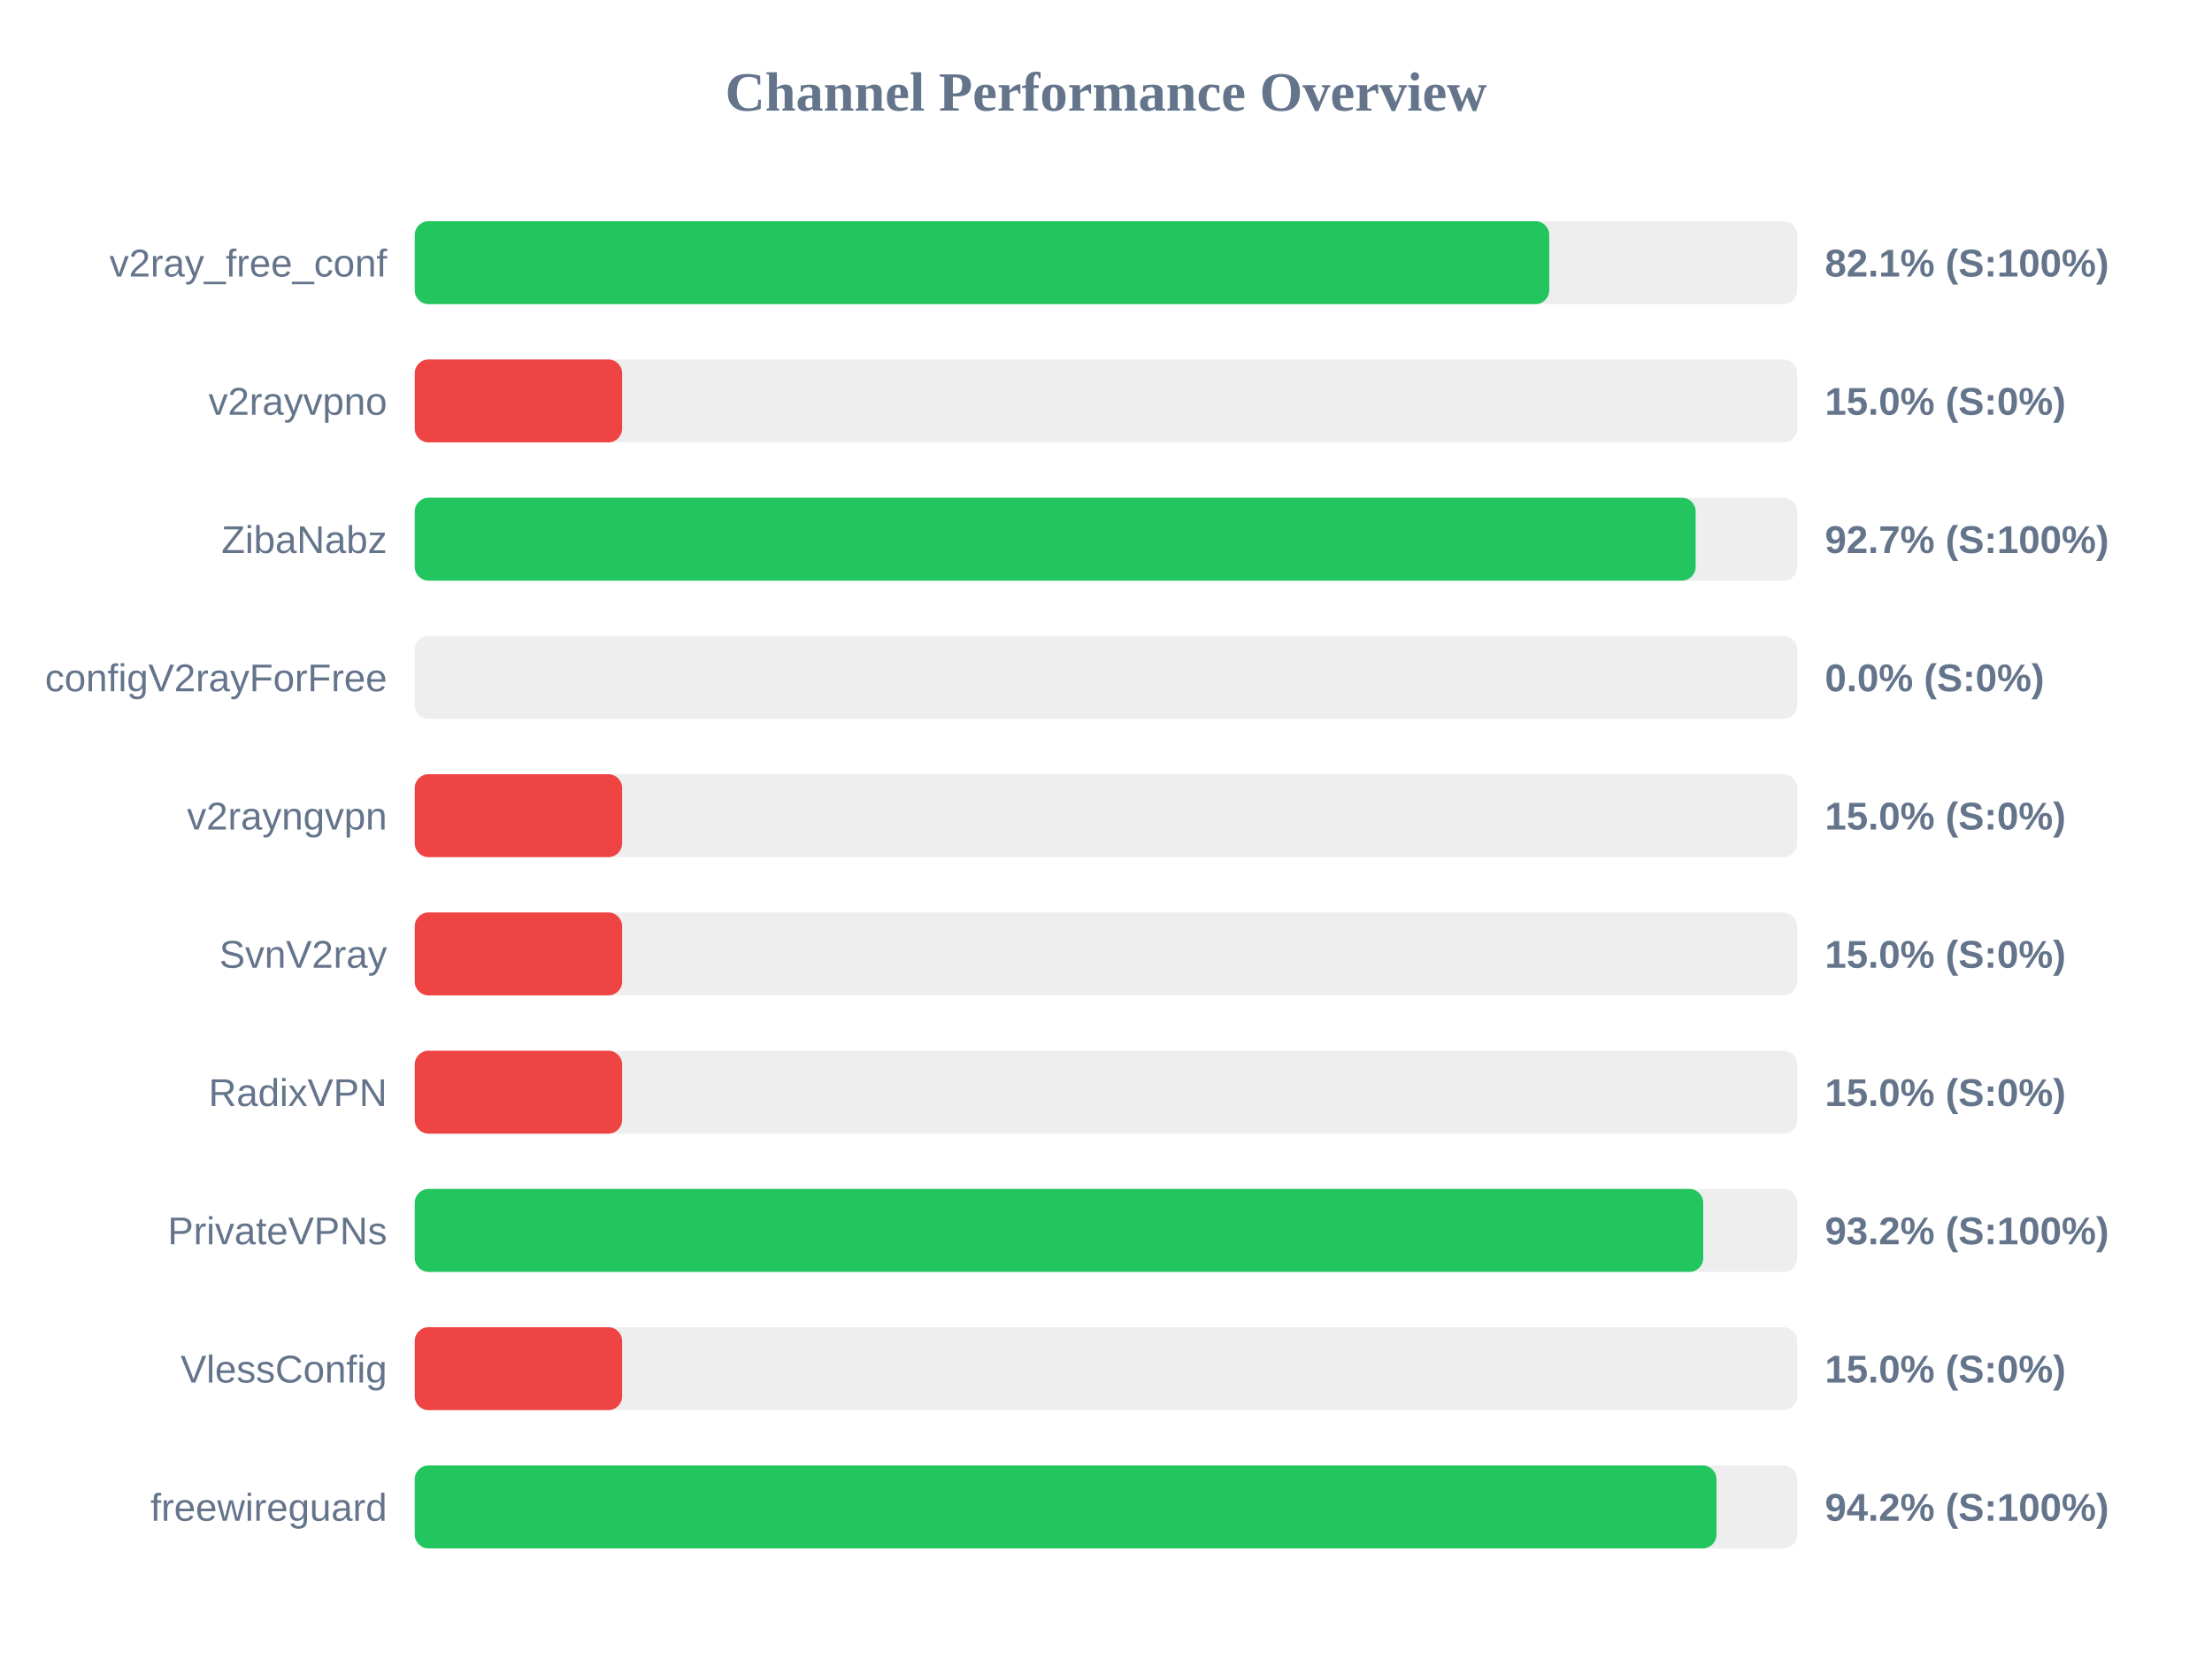
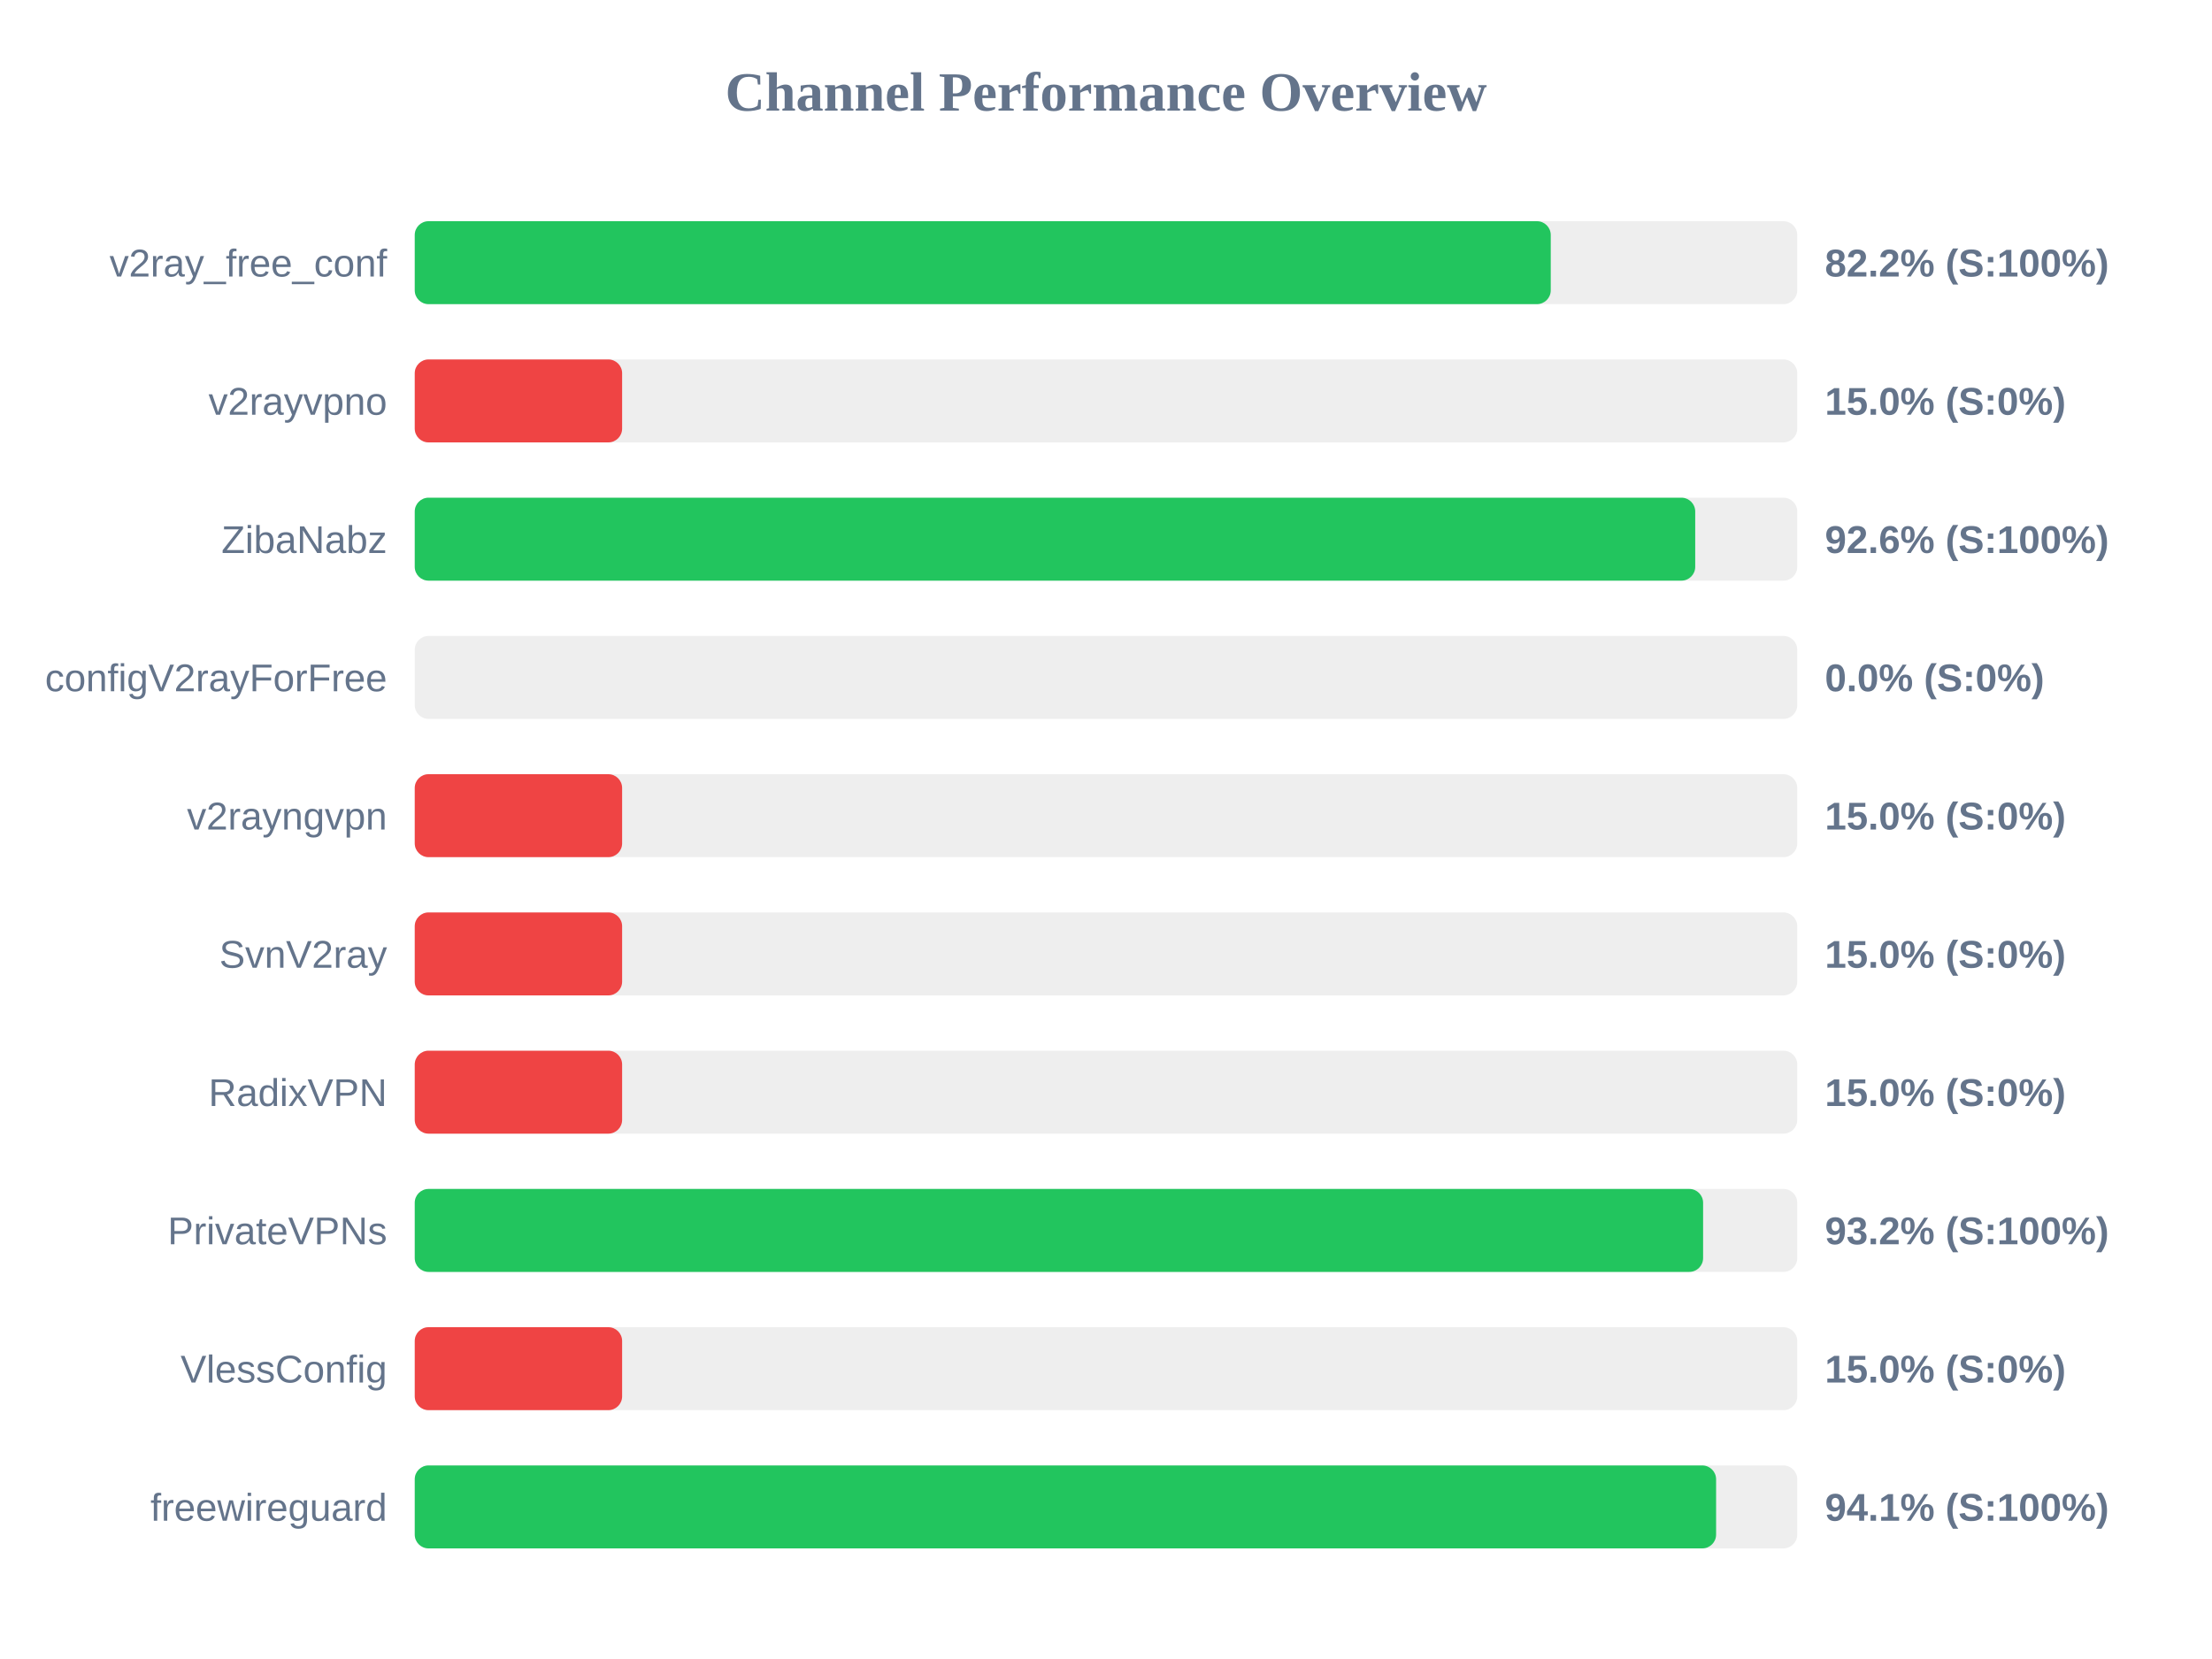
<svg xmlns="http://www.w3.org/2000/svg" width="800" height="600" version="1.1">
  <style>
        .row { font: 14px Arial; fill: #64748b; }
        .score { font: bold 14px Arial; fill: #64748b; }
    </style>
  <text x="400" y="40" text-anchor="middle" font-size="20px" font-weight="bold" fill="#64748b">Channel Performance Overview</text>
  <rect x="150" y="80" width="500" height="30" fill="#eee" rx="5" />
-   <rect x="150" y="80" width="410.3" height="30" fill="#22c55e" rx="5" />
+   <rect x="150" y="80" width="410.85" height="30" fill="#22c55e" rx="5" />
  <text x="140" y="100" text-anchor="end" class="row">v2ray_free_conf</text>
-   <text x="660" y="100" text-anchor="start" class="score">82.1% (S:100%)</text>
+   <text x="660" y="100" text-anchor="start" class="score">82.2% (S:100%)</text>
  <rect x="150" y="130" width="500" height="30" fill="#eee" rx="5" />
  <rect x="150" y="130" width="75.0" height="30" fill="#ef4444" rx="5" />
  <text x="140" y="150" text-anchor="end" class="row">v2rayvpno</text>
  <text x="660" y="150" text-anchor="start" class="score">15.0% (S:0%)</text>
  <rect x="150" y="180" width="500" height="30" fill="#eee" rx="5" />
-   <rect x="150" y="180" width="463.25" height="30" fill="#22c55e" rx="5" />
+   <rect x="150" y="180" width="463.1" height="30" fill="#22c55e" rx="5" />
  <text x="140" y="200" text-anchor="end" class="row">ZibaNabz</text>
-   <text x="660" y="200" text-anchor="start" class="score">92.7% (S:100%)</text>
+   <text x="660" y="200" text-anchor="start" class="score">92.6% (S:100%)</text>
  <rect x="150" y="230" width="500" height="30" fill="#eee" rx="5" />
  <rect x="150" y="230" width="0.0" height="30" fill="#ef4444" rx="5" />
  <text x="140" y="250" text-anchor="end" class="row">configV2rayForFree</text>
  <text x="660" y="250" text-anchor="start" class="score">0.0% (S:0%)</text>
  <rect x="150" y="280" width="500" height="30" fill="#eee" rx="5" />
  <rect x="150" y="280" width="75.0" height="30" fill="#ef4444" rx="5" />
  <text x="140" y="300" text-anchor="end" class="row">v2rayngvpn</text>
  <text x="660" y="300" text-anchor="start" class="score">15.0% (S:0%)</text>
  <rect x="150" y="330" width="500" height="30" fill="#eee" rx="5" />
  <rect x="150" y="330" width="75.0" height="30" fill="#ef4444" rx="5" />
  <text x="140" y="350" text-anchor="end" class="row">SvnV2ray</text>
  <text x="660" y="350" text-anchor="start" class="score">15.0% (S:0%)</text>
  <rect x="150" y="380" width="500" height="30" fill="#eee" rx="5" />
  <rect x="150" y="380" width="75.0" height="30" fill="#ef4444" rx="5" />
  <text x="140" y="400" text-anchor="end" class="row">RadixVPN</text>
  <text x="660" y="400" text-anchor="start" class="score">15.0% (S:0%)</text>
  <rect x="150" y="430" width="500" height="30" fill="#eee" rx="5" />
-   <rect x="150" y="430" width="466.0" height="30" fill="#22c55e" rx="5" />
+   <rect x="150" y="430" width="465.95" height="30" fill="#22c55e" rx="5" />
  <text x="140" y="450" text-anchor="end" class="row">PrivateVPNs</text>
  <text x="660" y="450" text-anchor="start" class="score">93.2% (S:100%)</text>
  <rect x="150" y="480" width="500" height="30" fill="#eee" rx="5" />
  <rect x="150" y="480" width="75.0" height="30" fill="#ef4444" rx="5" />
  <text x="140" y="500" text-anchor="end" class="row">VlessConfig</text>
  <text x="660" y="500" text-anchor="start" class="score">15.0% (S:0%)</text>
  <rect x="150" y="530" width="500" height="30" fill="#eee" rx="5" />
-   <rect x="150" y="530" width="470.8" height="30" fill="#22c55e" rx="5" />
+   <rect x="150" y="530" width="470.65" height="30" fill="#22c55e" rx="5" />
  <text x="140" y="550" text-anchor="end" class="row">freewireguard</text>
-   <text x="660" y="550" text-anchor="start" class="score">94.2% (S:100%)</text>
+   <text x="660" y="550" text-anchor="start" class="score">94.1% (S:100%)</text>
</svg>
